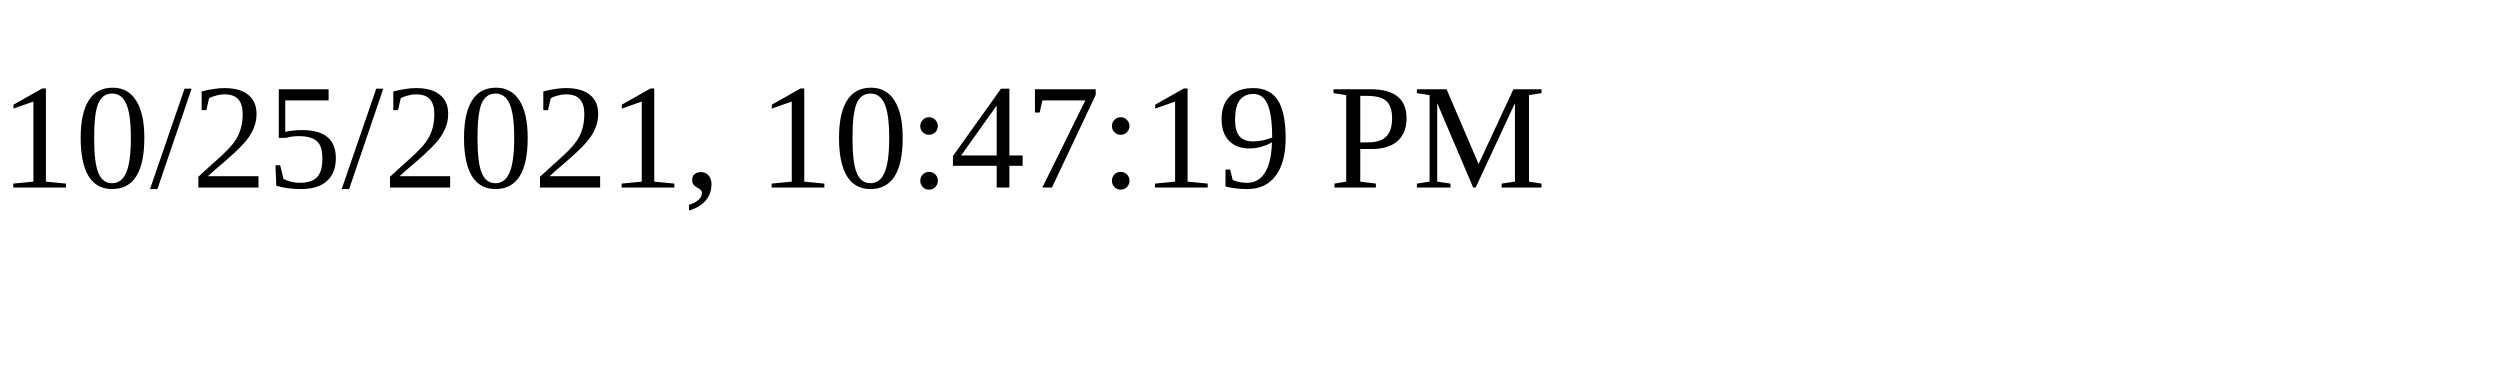
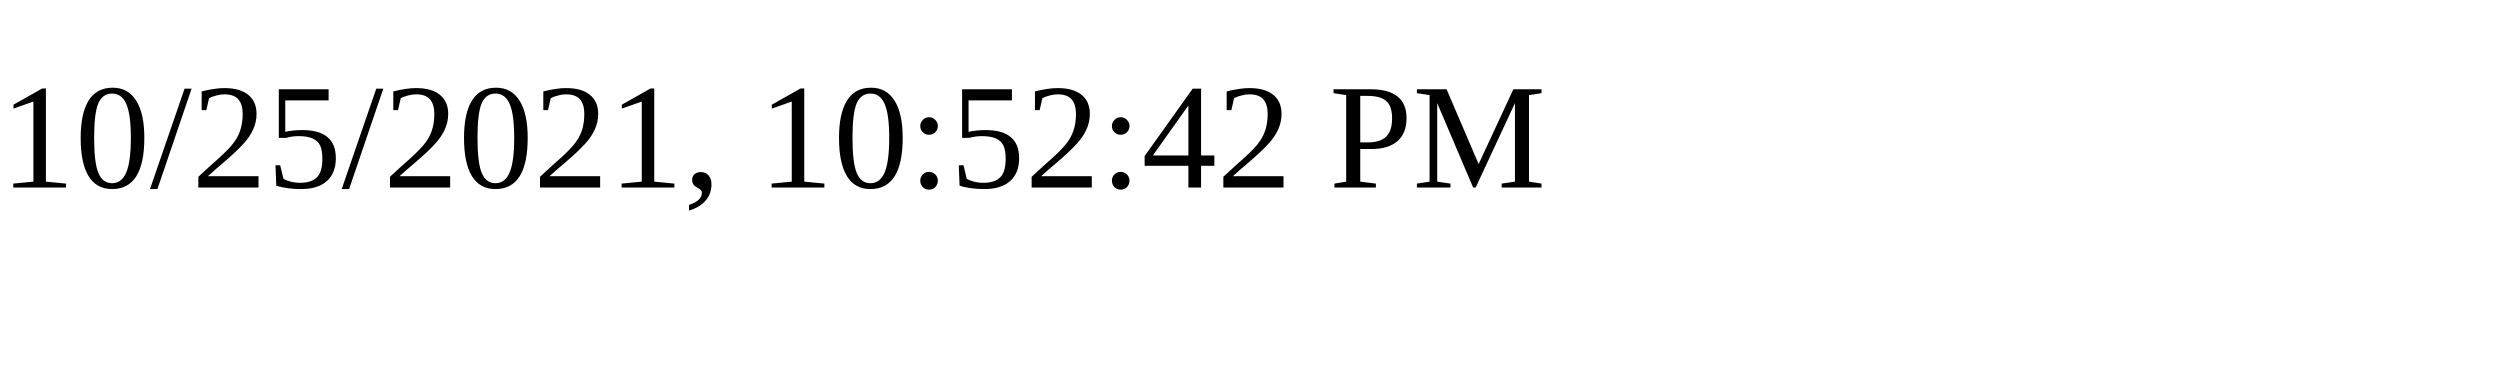
<svg xmlns="http://www.w3.org/2000/svg" height="30" width="200">
-   <text x="0" y="15">10/25/2021, 10:47:19 PM</text>
+   <text x="0" y="15">10/25/2021, 10:52:42 PM</text>
</svg>
